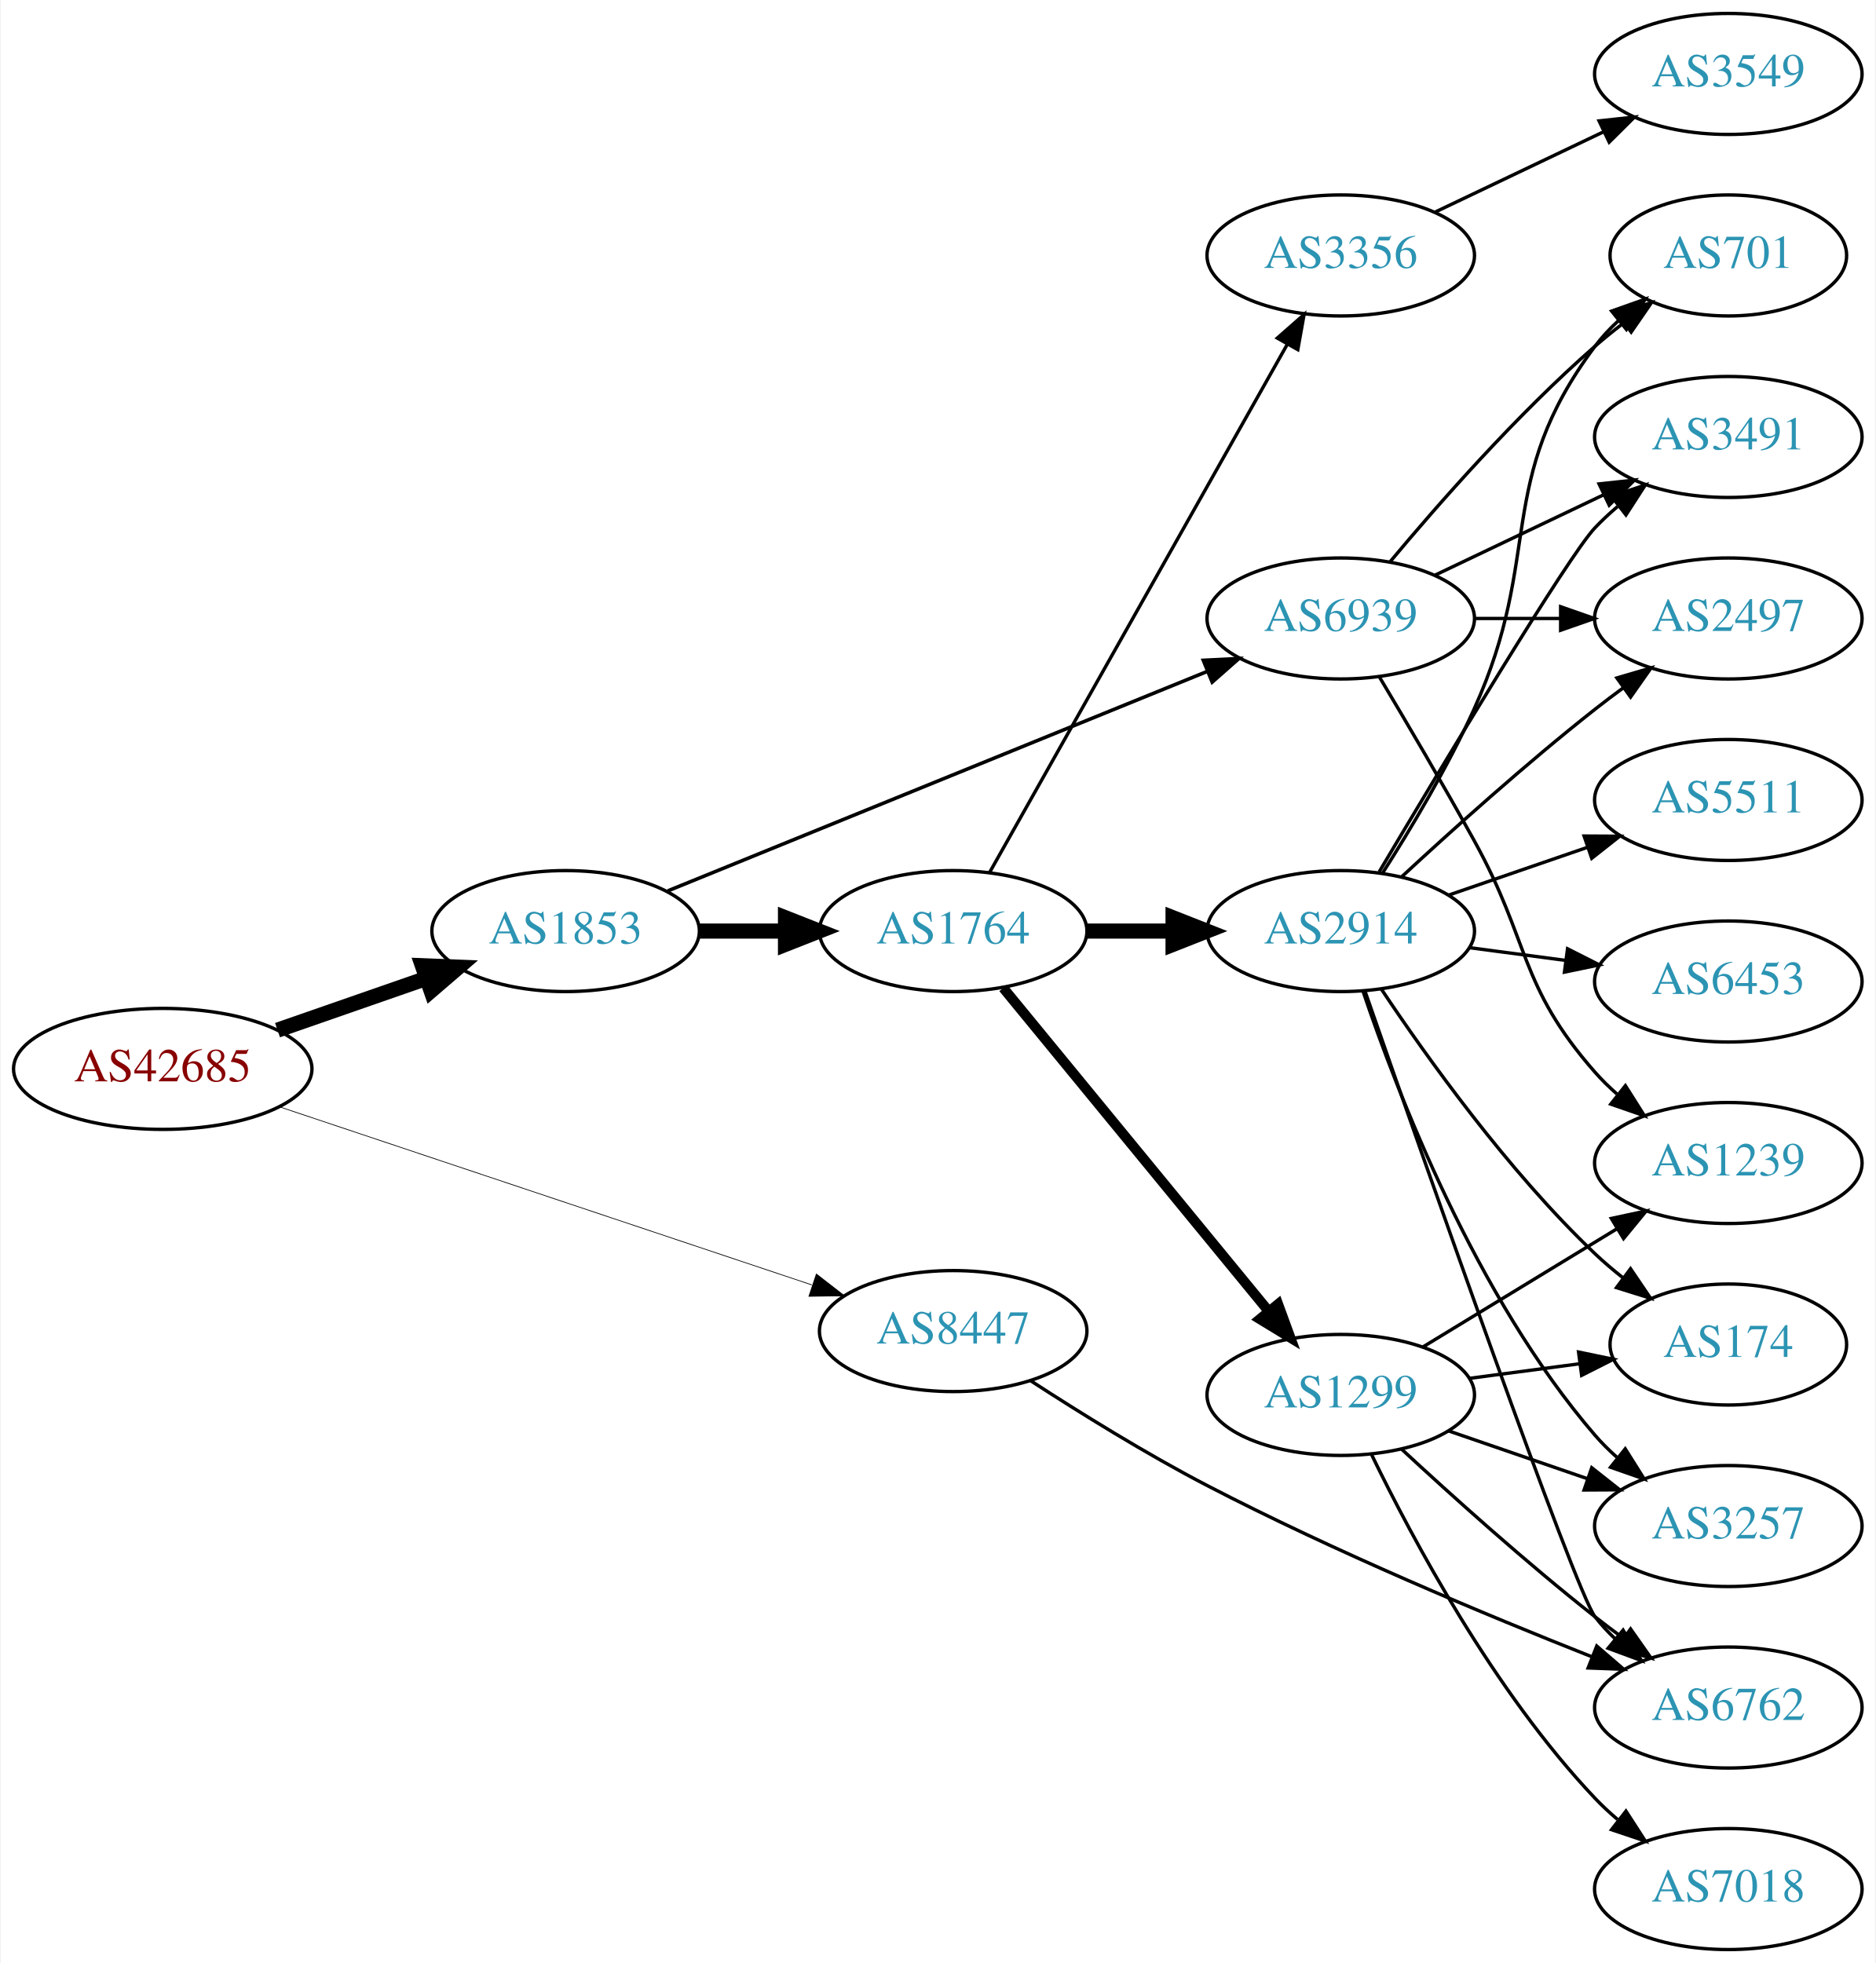
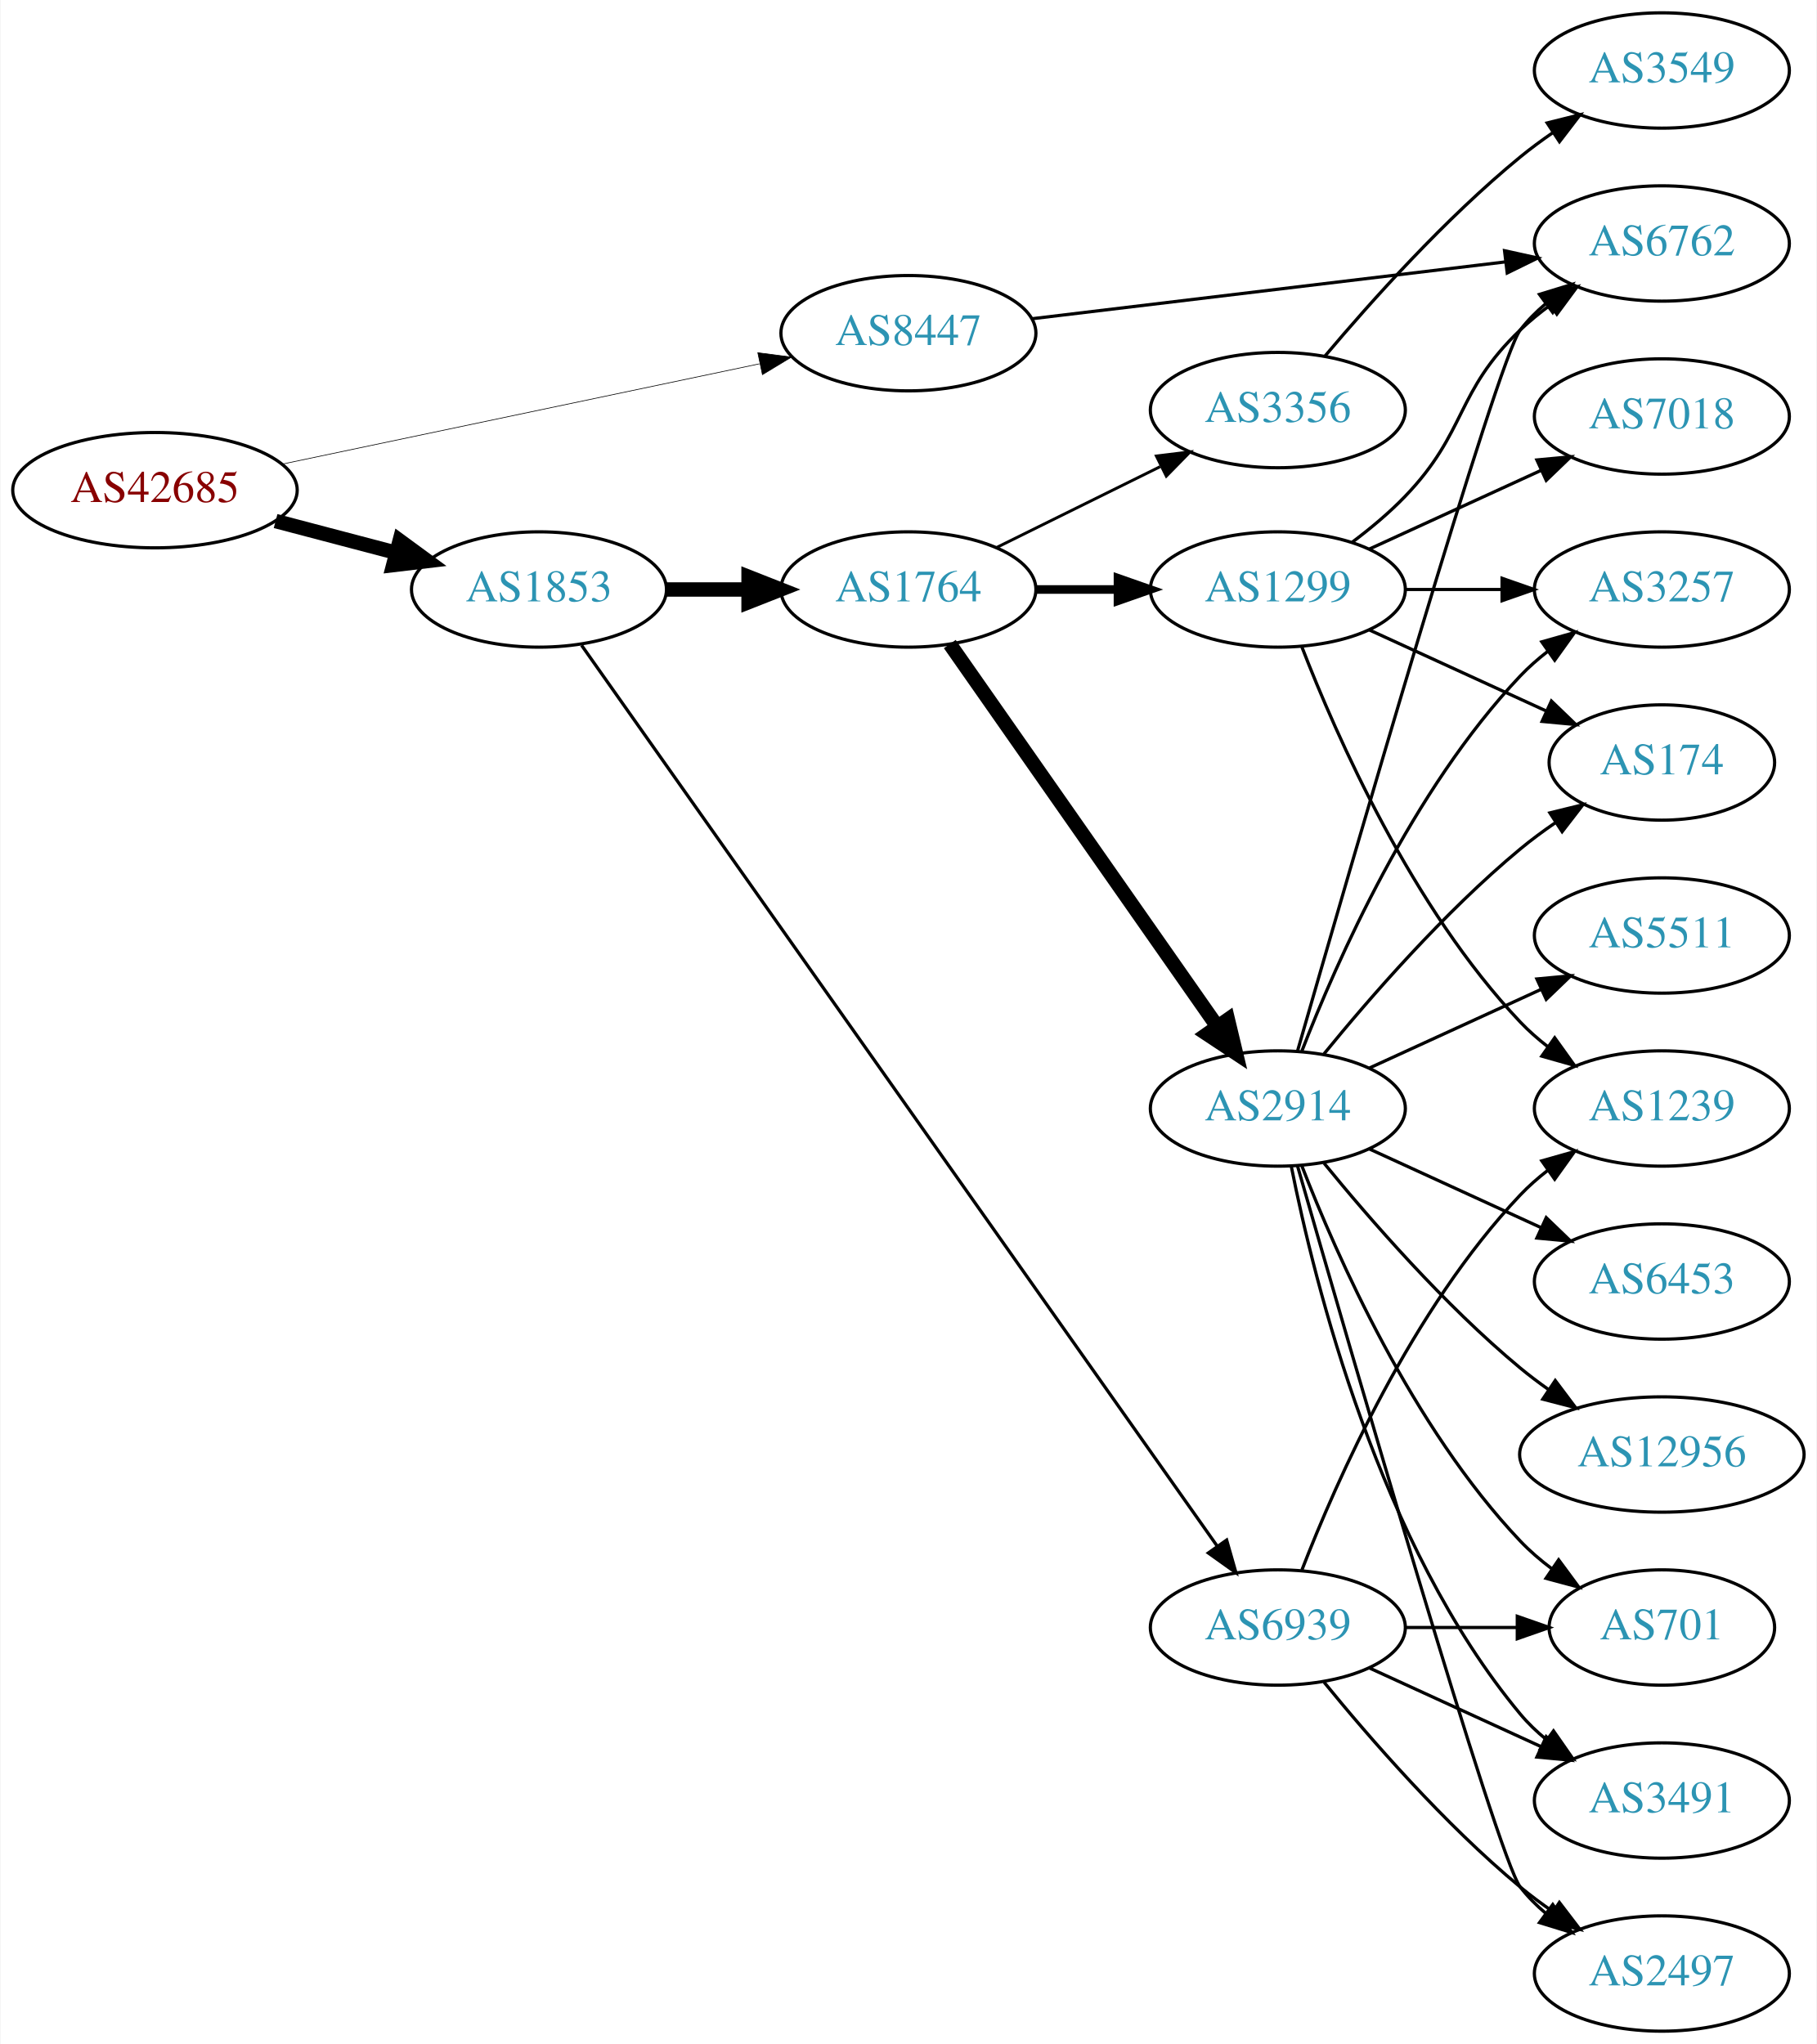
- <svg xmlns="http://www.w3.org/2000/svg" xmlns:xlink="http://www.w3.org/1999/xlink" width="558pt" height="584pt" viewBox="0.00 0.00 557.56 584.00">
-   <g id="graph0" class="graph" transform="scale(1 1) rotate(0) translate(4 580)">
-     <polygon fill="white" stroke="none" points="-4,4 -4,-580 553.564,-580 553.564,4 -4,4" />
+ <svg xmlns="http://www.w3.org/2000/svg" xmlns:xlink="http://www.w3.org/1999/xlink" width="567pt" height="638pt" viewBox="0.00 0.00 566.66 638.00">
+   <g id="graph0" class="graph" transform="scale(1 1) rotate(0) translate(4 634)">
+     <polygon fill="white" stroke="none" points="-4,4 -4,-634 562.663,-634 562.663,4 -4,4" />
    <g id="node1" class="node">
      <g id="a_node1">
        <a xlink:href="/asn/42685" xlink:title="AS42685 ~ Bundeskanzleramt [AT]">
-           <ellipse fill="#ffffff" stroke="black" cx="44.196" cy="-262" rx="44.393" ry="18" />
-           <text text-anchor="middle" x="44.196" y="-258.3" font-family="Times,serif" font-size="14.00" fill="#880000">AS42685</text>
+           <ellipse fill="#ffffff" stroke="black" cx="44.196" cy="-481" rx="44.393" ry="18" />
+           <text text-anchor="middle" x="44.196" y="-477.3" font-family="Times,serif" font-size="14.00" fill="#880000">AS42685</text>
        </a>
      </g>
    </g>
    <g id="node2" class="node">
      <g id="a_node2">
        <a xlink:href="/asn/1853" xlink:title="AS1853 ~ ACOnet Backbone [AT]">
-           <ellipse fill="#ffffff" stroke="black" cx="164.039" cy="-303" rx="39.794" ry="18" />
-           <text text-anchor="middle" x="164.039" y="-299.3" font-family="Times,serif" font-size="14.00" fill="#2c94b3">AS1853</text>
+           <ellipse fill="#ffffff" stroke="black" cx="164.039" cy="-450" rx="39.794" ry="18" />
+           <text text-anchor="middle" x="164.039" y="-446.3" font-family="Times,serif" font-size="14.00" fill="#2c94b3">AS1853</text>
        </a>
      </g>
    </g>
    <g id="edge1" class="edge">
-       <path fill="none" stroke="black" stroke-width="4.5" d="M78.335,-273.53C92.053,-278.302 108.092,-283.883 122.502,-288.896" />
-       <polygon fill="black" stroke="black" stroke-width="4.5" points="121.43,-292.692 132.168,-292.26 124.018,-285.255 121.43,-292.692" />
+       <path fill="none" stroke="black" stroke-width="4.5" d="M81.836,-471.361C93.778,-468.22 107.152,-464.702 119.546,-461.441" />
+       <polygon fill="black" stroke="black" stroke-width="4.5" points="120.561,-465.246 129.23,-458.894 118.558,-457.63 120.561,-465.246" />
    </g>
    <g id="node3" class="node">
      <g id="a_node3">
        <a xlink:href="/asn/8447" xlink:title="AS8447 ~ A1 Telekom Austria AG [AT]">
-           <ellipse fill="#ffffff" stroke="black" cx="279.332" cy="-184" rx="39.794" ry="18" />
-           <text text-anchor="middle" x="279.332" y="-180.3" font-family="Times,serif" font-size="14.00" fill="#2c94b3">AS8447</text>
+           <ellipse fill="#ffffff" stroke="black" cx="279.332" cy="-530" rx="39.794" ry="18" />
+           <text text-anchor="middle" x="279.332" y="-526.3" font-family="Times,serif" font-size="14.00" fill="#2c94b3">AS8447</text>
        </a>
      </g>
    </g>
    <g id="edge2" class="edge">
-       <path fill="none" stroke="black" stroke-width="0.214" d="M79.096,-250.658C121.011,-236.635 192.306,-212.782 237.277,-197.736" />
-       <polygon fill="black" stroke="black" stroke-width="0.214" points="238.632,-200.973 247.004,-194.481 236.411,-194.335 238.632,-200.973" />
+       <path fill="none" stroke="black" stroke-width="0.205" d="M83.694,-489.091C124.642,-497.698 189.377,-511.304 232.821,-520.435" />
+       <polygon fill="black" stroke="black" stroke-width="0.205" points="232.33,-523.908 242.836,-522.54 233.77,-517.058 232.33,-523.908" />
    </g>
    <g id="node4" class="node">
      <g id="a_node4">
        <a xlink:href="/asn/1764" xlink:title="AS1764 ~ NEXTLAYER-AS [AT]">
-           <ellipse fill="#ffffff" stroke="black" cx="279.332" cy="-303" rx="39.794" ry="18" />
-           <text text-anchor="middle" x="279.332" y="-299.3" font-family="Times,serif" font-size="14.00" fill="#2c94b3">AS1764</text>
+           <ellipse fill="#ffffff" stroke="black" cx="279.332" cy="-450" rx="39.794" ry="18" />
+           <text text-anchor="middle" x="279.332" y="-446.3" font-family="Times,serif" font-size="14.00" fill="#2c94b3">AS1764</text>
        </a>
      </g>
    </g>
    <g id="edge3" class="edge">
-       <path fill="none" stroke="black" stroke-width="4.5" d="M203.711,-303C211.914,-303 220.678,-303 229.21,-303" />
-       <polygon fill="black" stroke="black" stroke-width="4.5" points="229.449,-306.938 239.449,-303 229.449,-299.063 229.449,-306.938" />
+       <path fill="none" stroke="black" stroke-width="4.5" d="M203.711,-450C211.914,-450 220.678,-450 229.21,-450" />
+       <polygon fill="black" stroke="black" stroke-width="4.5" points="229.449,-453.938 239.449,-450 229.449,-446.063 229.449,-453.938" />
    </g>
    <g id="node5" class="node">
      <g id="a_node5">
        <a xlink:href="/asn/6939" xlink:title="AS6939 ~ Hurricane Electric LLC [US]">
-           <ellipse fill="#ffffff" stroke="black" cx="394.625" cy="-396" rx="39.794" ry="18" />
-           <text text-anchor="middle" x="394.625" y="-392.3" font-family="Times,serif" font-size="14.00" fill="#2c94b3">AS6939</text>
+           <ellipse fill="#ffffff" stroke="black" cx="394.625" cy="-126" rx="39.794" ry="18" />
+           <text text-anchor="middle" x="394.625" y="-122.3" font-family="Times,serif" font-size="14.00" fill="#2c94b3">AS6939</text>
        </a>
      </g>
    </g>
    <g id="edge4" class="edge">
-       <path fill="none" stroke="black" stroke-width="1.059" d="M194.454,-314.968C235.345,-331.604 309.443,-361.751 354.821,-380.213" />
-       <polygon fill="black" stroke="black" stroke-width="1.059" points="353.74,-383.552 364.322,-384.078 356.378,-377.068 353.74,-383.552" />
+       <path fill="none" stroke="black" d="M177.328,-432.58C215.324,-378.725 331.024,-214.731 375.73,-151.364" />
+       <polygon fill="black" stroke="black" points="378.646,-153.301 381.551,-143.113 372.927,-149.266 378.646,-153.301" />
+     </g>
+     <g id="node16" class="node">
+       <g id="a_node16">
+         <a xlink:href="/asn/6762" xlink:title="AS6762 ~ TELECOM ITALIA SPARKLE S.p.A. [IT]">
+           <ellipse fill="#ffffff" stroke="black" cx="514.467" cy="-558" rx="39.794" ry="18" />
+           <text text-anchor="middle" x="514.467" y="-554.3" font-family="Times,serif" font-size="14.00" fill="#2c94b3">AS6762</text>
+         </a>
+       </g>
+     </g>
+     <g id="edge27" class="edge">
+       <path fill="none" stroke="black" d="M317.789,-534.499C357.946,-539.322 421.821,-546.993 465.598,-552.251" />
+       <polygon fill="black" stroke="black" points="465.37,-555.749 475.716,-553.466 466.205,-548.798 465.37,-555.749" />
+     </g>
+     <g id="node6" class="node">
+       <g id="a_node6">
+         <a xlink:href="/asn/1299" xlink:title="AS1299 ~ Telia Carrier [EU]">
+           <ellipse fill="#ffffff" stroke="black" cx="394.625" cy="-450" rx="39.794" ry="18" />
+           <text text-anchor="middle" x="394.625" y="-446.3" font-family="Times,serif" font-size="14.00" fill="#2c94b3">AS1299</text>
+         </a>
+       </g>
+     </g>
+     <g id="edge5" class="edge">
+       <path fill="none" stroke="black" stroke-width="2.7" d="M319.004,-450C327.207,-450 335.971,-450 344.503,-450" />
+       <polygon fill="black" stroke="black" stroke-width="2.7" points="344.742,-453.5 354.742,-450 344.742,-446.5 344.742,-453.5" />
+     </g>
+     <g id="node7" class="node">
+       <g id="a_node7">
+         <a xlink:href="/asn/3356" xlink:title="AS3356 ~ Level 3 Parent, LLC [US]">
+           <ellipse fill="#ffffff" stroke="black" cx="394.625" cy="-506" rx="39.794" ry="18" />
+           <text text-anchor="middle" x="394.625" y="-502.3" font-family="Times,serif" font-size="14.00" fill="#2c94b3">AS3356</text>
+         </a>
+       </g>
+     </g>
+     <g id="edge6" class="edge">
+       <path fill="none" stroke="black" stroke-width="0.9" d="M306.894,-463.13C322.093,-470.642 341.362,-480.167 357.876,-488.33" />
+       <polygon fill="black" stroke="black" stroke-width="0.9" points="356.713,-491.659 367.229,-492.953 359.815,-485.384 356.713,-491.659" />
+     </g>
+     <g id="node8" class="node">
+       <g id="a_node8">
+         <a xlink:href="/asn/2914" xlink:title="AS2914 ~ NTT America, Inc. [US]">
+           <ellipse fill="#ffffff" stroke="black" cx="394.625" cy="-288" rx="39.794" ry="18" />
+           <text text-anchor="middle" x="394.625" y="-284.3" font-family="Times,serif" font-size="14.00" fill="#2c94b3">AS2914</text>
+         </a>
+       </g>
+     </g>
+     <g id="edge7" class="edge">
+       <path fill="none" stroke="black" stroke-width="4.5" d="M292.242,-432.969C312.164,-404.483 352.353,-347.015 375.703,-313.626" />
+       <polygon fill="black" stroke="black" stroke-width="4.5" points="379.029,-315.742 381.533,-305.29 372.575,-311.228 379.029,-315.742" />
+     </g>
+     <g id="node9" class="node">
+       <g id="a_node9">
+         <a xlink:href="/asn/701" xlink:title="AS701 ~ UUNET [US]">
+           <ellipse fill="#ffffff" stroke="black" cx="514.467" cy="-126" rx="35.194" ry="18" />
+           <text text-anchor="middle" x="514.467" y="-122.3" font-family="Times,serif" font-size="14.00" fill="#2c94b3">AS701</text>
+         </a>
+       </g>
+     </g>
+     <g id="edge8" class="edge">
+       <path fill="none" stroke="black" d="M434.537,-126C445.624,-126 457.783,-126 469.166,-126" />
+       <polygon fill="black" stroke="black" points="469.348,-129.5 479.348,-126 469.348,-122.5 469.348,-129.5" />
+     </g>
+     <g id="node10" class="node">
+       <g id="a_node10">
+         <a xlink:href="/asn/3491" xlink:title="AS3491 ~ PCCW Global, Inc. [US]">
+           <ellipse fill="#ffffff" stroke="black" cx="514.467" cy="-72" rx="39.794" ry="18" />
+           <text text-anchor="middle" x="514.467" y="-68.3" font-family="Times,serif" font-size="14.00" fill="#2c94b3">AS3491</text>
+         </a>
+       </g>
+     </g>
+     <g id="edge9" class="edge">
+       <path fill="none" stroke="black" d="M423.253,-113.339C439.21,-106.027 459.481,-96.739 476.764,-88.819" />
+       <polygon fill="black" stroke="black" points="478.378,-91.929 486.011,-84.581 475.462,-85.565 478.378,-91.929" />
+     </g>
+     <g id="node11" class="node">
+       <g id="a_node11">
+         <a xlink:href="/asn/2497" xlink:title="AS2497 ~ Internet Initiative Japan Inc. [JP]">
+           <ellipse fill="#ffffff" stroke="black" cx="514.467" cy="-18" rx="39.794" ry="18" />
+           <text text-anchor="middle" x="514.467" y="-14.3" font-family="Times,serif" font-size="14.00" fill="#2c94b3">AS2497</text>
+         </a>
+       </g>
+     </g>
+     <g id="edge10" class="edge">
+       <path fill="none" stroke="black" d="M409.044,-108.935C423.158,-91.625 446.573,-64.655 470.271,-45 473.487,-42.332 476.988,-39.73 480.558,-37.259" />
+       <polygon fill="black" stroke="black" points="482.482,-40.183 488.915,-31.764 478.636,-34.334 482.482,-40.183" />
+     </g>
+     <g id="node12" class="node">
+       <g id="a_node12">
+         <a xlink:href="/asn/1239" xlink:title="AS1239 ~ Sprint [US]">
+           <ellipse fill="#ffffff" stroke="black" cx="514.467" cy="-288" rx="39.794" ry="18" />
+           <text text-anchor="middle" x="514.467" y="-284.3" font-family="Times,serif" font-size="14.00" fill="#2c94b3">AS1239</text>
+         </a>
+       </g>
+     </g>
+     <g id="edge11" class="edge">
+       <path fill="none" stroke="black" d="M402.148,-143.994C412.898,-171.728 436.555,-225.429 470.271,-261 472.857,-263.728 475.774,-266.294 478.843,-268.677" />
+       <polygon fill="black" stroke="black" points="476.997,-271.658 487.191,-274.543 481.021,-265.93 476.997,-271.658" />
+     </g>
+     <g id="edge26" class="edge">
+       <path fill="none" stroke="black" d="M402.148,-432.006C412.898,-404.272 436.555,-350.571 470.271,-315 472.857,-312.272 475.774,-309.706 478.843,-307.323" />
+       <polygon fill="black" stroke="black" points="481.021,-310.07 487.191,-301.457 476.997,-304.342 481.021,-310.07" />
+     </g>
+     <g id="node14" class="node">
+       <g id="a_node14">
+         <a xlink:href="/asn/174" xlink:title="AS174 ~ Cogent Communications [US]">
+           <ellipse fill="#ffffff" stroke="black" cx="514.467" cy="-396" rx="35.194" ry="18" />
+           <text text-anchor="middle" x="514.467" y="-392.3" font-family="Times,serif" font-size="14.00" fill="#2c94b3">AS174</text>
+         </a>
+       </g>
+     </g>
+     <g id="edge22" class="edge">
+       <path fill="none" stroke="black" d="M423.253,-437.339C439.67,-429.817 460.651,-420.202 478.248,-412.139" />
+       <polygon fill="black" stroke="black" points="479.993,-415.189 487.625,-407.842 477.076,-408.826 479.993,-415.189" />
+     </g>
+     <g id="edge23" class="edge">
+       <path fill="none" stroke="black" d="M417.902,-464.807C423.544,-469.056 429.385,-473.923 434.271,-479 453.764,-499.252 449.934,-511.595 470.271,-531 473.14,-533.738 476.33,-536.345 479.639,-538.783" />
+       <polygon fill="black" stroke="black" points="477.763,-541.74 487.999,-544.474 481.702,-535.953 477.763,-541.74" />
+     </g>
+     <g id="node17" class="node">
+       <g id="a_node17">
+         <a xlink:href="/asn/3257" xlink:title="AS3257 ~ GTT [DE]">
+           <ellipse fill="#ffffff" stroke="black" cx="514.467" cy="-450" rx="39.794" ry="18" />
+           <text text-anchor="middle" x="514.467" y="-446.3" font-family="Times,serif" font-size="14.00" fill="#2c94b3">AS3257</text>
+         </a>
+       </g>
+     </g>
+     <g id="edge25" class="edge">
+       <path fill="none" stroke="black" d="M434.537,-450C444.091,-450 454.44,-450 464.403,-450" />
+       <polygon fill="black" stroke="black" points="464.595,-453.5 474.595,-450 464.595,-446.5 464.595,-453.5" />
+     </g>
+     <g id="node20" class="node">
+       <g id="a_node20">
+         <a xlink:href="/asn/7018" xlink:title="AS7018 ~ AT&amp;T Services, Inc. [US]">
+           <ellipse fill="#ffffff" stroke="black" cx="514.467" cy="-504" rx="39.794" ry="18" />
+           <text text-anchor="middle" x="514.467" y="-500.3" font-family="Times,serif" font-size="14.00" fill="#2c94b3">AS7018</text>
+         </a>
+       </g>
+     </g>
+     <g id="edge24" class="edge">
+       <path fill="none" stroke="black" d="M423.253,-462.661C439.21,-469.973 459.481,-479.261 476.764,-487.181" />
+       <polygon fill="black" stroke="black" points="475.462,-490.435 486.011,-491.419 478.378,-484.071 475.462,-490.435" />
    </g>
    <g id="node13" class="node">
      <g id="a_node13">
-         <a xlink:href="/asn/6762" xlink:title="AS6762 ~ TELECOM ITALIA SPARKLE S.p.A. [IT]">
-           <ellipse fill="#ffffff" stroke="black" cx="509.918" cy="-72" rx="39.794" ry="18" />
-           <text text-anchor="middle" x="509.918" y="-68.3" font-family="Times,serif" font-size="14.00" fill="#2c94b3">AS6762</text>
-         </a>
-       </g>
-     </g>
-     <g id="edge26" class="edge">
-       <path fill="none" stroke="black" d="M302.371,-169.229C316.976,-159.74 336.737,-147.465 354.978,-138 392.871,-118.337 437.93,-99.521 469.474,-87.046" />
-       <polygon fill="black" stroke="black" points="470.776,-90.296 478.807,-83.385 468.219,-83.779 470.776,-90.296" />
-     </g>
-     <g id="node6" class="node">
-       <g id="a_node6">
-         <a xlink:href="/asn/2914" xlink:title="AS2914 ~ NTT America, Inc. [US]">
-           <ellipse fill="#ffffff" stroke="black" cx="394.625" cy="-303" rx="39.794" ry="18" />
-           <text text-anchor="middle" x="394.625" y="-299.3" font-family="Times,serif" font-size="14.00" fill="#2c94b3">AS2914</text>
-         </a>
-       </g>
-     </g>
-     <g id="edge5" class="edge">
-       <path fill="none" stroke="black" stroke-width="4.5" d="M319.004,-303C327.207,-303 335.971,-303 344.503,-303" />
-       <polygon fill="black" stroke="black" stroke-width="4.5" points="344.742,-306.938 354.742,-303 344.742,-299.063 344.742,-306.938" />
-     </g>
-     <g id="node7" class="node">
-       <g id="a_node7">
-         <a xlink:href="/asn/1299" xlink:title="AS1299 ~ Telia Carrier [EU]">
-           <ellipse fill="#ffffff" stroke="black" cx="394.625" cy="-165" rx="39.794" ry="18" />
-           <text text-anchor="middle" x="394.625" y="-161.3" font-family="Times,serif" font-size="14.00" fill="#2c94b3">AS1299</text>
-         </a>
-       </g>
-     </g>
-     <g id="edge6" class="edge">
-       <path fill="none" stroke="black" stroke-width="3" d="M294.224,-286.078C313.929,-262.076 350.137,-217.971 372.989,-190.136" />
-       <polygon fill="black" stroke="black" stroke-width="3" points="375.979,-192.01 379.619,-182.06 370.569,-187.568 375.979,-192.01" />
-     </g>
-     <g id="node8" class="node">
-       <g id="a_node8">
-         <a xlink:href="/asn/3356" xlink:title="AS3356 ~ Level 3 Parent, LLC [US]">
-           <ellipse fill="#ffffff" stroke="black" cx="394.625" cy="-504" rx="39.794" ry="18" />
-           <text text-anchor="middle" x="394.625" y="-500.3" font-family="Times,serif" font-size="14.00" fill="#2c94b3">AS3356</text>
-         </a>
-       </g>
-     </g>
-     <g id="edge7" class="edge">
-       <path fill="none" stroke="black" d="M290.187,-320.486C310.107,-355.827 355.258,-435.932 378.768,-477.643" />
-       <polygon fill="black" stroke="black" points="375.752,-479.419 383.711,-486.411 381.85,-475.981 375.752,-479.419" />
-     </g>
-     <g id="node12" class="node">
-       <g id="a_node12">
-         <a xlink:href="/asn/2497" xlink:title="AS2497 ~ Internet Initiative Japan Inc. [JP]">
-           <ellipse fill="#ffffff" stroke="black" cx="509.918" cy="-396" rx="39.794" ry="18" />
-           <text text-anchor="middle" x="509.918" y="-392.3" font-family="Times,serif" font-size="14.00" fill="#2c94b3">AS2497</text>
-         </a>
-       </g>
-     </g>
-     <g id="edge23" class="edge">
-       <path fill="none" stroke="black" d="M434.297,-396C442.5,-396 451.264,-396 459.796,-396" />
-       <polygon fill="black" stroke="black" points="460.035,-399.5 470.035,-396 460.035,-392.5 460.035,-399.5" />
+         <a xlink:href="/asn/3549" xlink:title="AS3549 ~ Level 3 Parent, LLC [US]">
+           <ellipse fill="#ffffff" stroke="black" cx="514.467" cy="-612" rx="39.794" ry="18" />
+           <text text-anchor="middle" x="514.467" y="-608.3" font-family="Times,serif" font-size="14.00" fill="#2c94b3">AS3549</text>
+         </a>
+       </g>
+     </g>
+     <g id="edge12" class="edge">
+       <path fill="none" stroke="black" d="M409.389,-522.926C423.594,-539.794 446.913,-565.871 470.271,-585 473.504,-587.648 477.015,-590.238 480.591,-592.701" />
+       <polygon fill="black" stroke="black" points="478.673,-595.629 488.955,-598.187 482.513,-589.776 478.673,-595.629" />
+     </g>
+     <g id="edge20" class="edge">
+       <path fill="none" stroke="black" d="M402.148,-270.006C412.898,-242.272 436.555,-188.571 470.271,-153 473.214,-149.895 476.587,-146.999 480.123,-144.345" />
+       <polygon fill="black" stroke="black" points="482.252,-147.129 488.542,-138.603 478.308,-141.346 482.252,-147.129" />
+     </g>
+     <g id="edge13" class="edge">
+       <path fill="none" stroke="black" d="M398.823,-269.927C405.987,-233.859 426.261,-151.875 470.271,-99 472.676,-96.111 475.472,-93.437 478.465,-90.987" />
+       <polygon fill="black" stroke="black" points="480.654,-93.722 486.708,-85.027 476.553,-88.05 480.654,-93.722" />
+     </g>
+     <g id="edge18" class="edge">
+       <path fill="none" stroke="black" d="M400.739,-270.141C416.41,-215.593 463.129,-54.296 470.271,-45 472.561,-42.02 475.281,-39.284 478.225,-36.795" />
+       <polygon fill="black" stroke="black" points="480.419,-39.527 486.402,-30.782 476.272,-33.888 480.419,-39.527" />
+     </g>
+     <g id="edge14" class="edge">
+       <path fill="none" stroke="black" d="M409.044,-305.065C423.158,-322.375 446.573,-349.345 470.271,-369 473.734,-371.872 477.527,-374.669 481.381,-377.308" />
+       <polygon fill="black" stroke="black" points="479.524,-380.275 489.814,-382.797 483.343,-374.408 479.524,-380.275" />
    </g>
    <g id="node15" class="node">
      <g id="a_node15">
-         <a xlink:href="/asn/701" xlink:title="AS701 ~ UUNET [US]">
-           <ellipse fill="#ffffff" stroke="black" cx="509.918" cy="-504" rx="35.194" ry="18" />
-           <text text-anchor="middle" x="509.918" y="-500.3" font-family="Times,serif" font-size="14.00" fill="#2c94b3">AS701</text>
-         </a>
-       </g>
-     </g>
-     <g id="edge21" class="edge">
-       <path fill="none" stroke="black" d="M409.255,-412.817C423.537,-429.929 447.084,-456.745 470.271,-477 472.941,-479.332 475.814,-481.648 478.744,-483.886" />
-       <polygon fill="black" stroke="black" points="476.895,-486.87 487.035,-489.939 481.022,-481.216 476.895,-486.87" />
-     </g>
-     <g id="node16" class="node">
-       <g id="a_node16">
-         <a xlink:href="/asn/3491" xlink:title="AS3491 ~ PCCW Global, Inc. [US]">
-           <ellipse fill="#ffffff" stroke="black" cx="509.918" cy="-450" rx="39.794" ry="18" />
-           <text text-anchor="middle" x="509.918" y="-446.3" font-family="Times,serif" font-size="14.00" fill="#2c94b3">AS3491</text>
-         </a>
-       </g>
-     </g>
-     <g id="edge24" class="edge">
-       <path fill="none" stroke="black" d="M422.761,-408.934C437.755,-416.081 456.576,-425.052 472.799,-432.785" />
-       <polygon fill="black" stroke="black" points="471.469,-436.028 482.002,-437.171 474.481,-429.709 471.469,-436.028" />
+         <a xlink:href="/asn/5511" xlink:title="AS5511 ~ Orange S.A. [FR]">
+           <ellipse fill="#ffffff" stroke="black" cx="514.467" cy="-342" rx="39.794" ry="18" />
+           <text text-anchor="middle" x="514.467" y="-338.3" font-family="Times,serif" font-size="14.00" fill="#2c94b3">AS5511</text>
+         </a>
+       </g>
+     </g>
+     <g id="edge15" class="edge">
+       <path fill="none" stroke="black" d="M423.253,-300.661C439.21,-307.973 459.481,-317.261 476.764,-325.181" />
+       <polygon fill="black" stroke="black" points="475.462,-328.435 486.011,-329.419 478.378,-322.071 475.462,-328.435" />
+     </g>
+     <g id="edge16" class="edge">
+       <path fill="none" stroke="black" d="M400.739,-305.859C416.41,-360.407 463.129,-521.704 470.271,-531 472.561,-533.981 475.281,-536.716 478.225,-539.205" />
+       <polygon fill="black" stroke="black" points="476.272,-542.113 486.402,-545.218 480.419,-536.473 476.272,-542.113" />
+     </g>
+     <g id="edge17" class="edge">
+       <path fill="none" stroke="black" d="M402.148,-305.994C412.898,-333.728 436.555,-387.429 470.271,-423 472.857,-425.728 475.774,-428.294 478.843,-430.677" />
+       <polygon fill="black" stroke="black" points="476.997,-433.658 487.191,-436.543 481.021,-427.93 476.997,-433.658" />
    </g>
    <g id="node18" class="node">
      <g id="a_node18">
-         <a xlink:href="/asn/1239" xlink:title="AS1239 ~ Sprint [US]">
-           <ellipse fill="#ffffff" stroke="black" cx="509.918" cy="-234" rx="39.794" ry="18" />
-           <text text-anchor="middle" x="509.918" y="-230.3" font-family="Times,serif" font-size="14.00" fill="#2c94b3">AS1239</text>
-         </a>
-       </g>
-     </g>
-     <g id="edge22" class="edge">
-       <path fill="none" stroke="black" d="M406.194,-378.486C414.098,-365.262 425.079,-346.615 434.271,-330 451.015,-299.733 447.439,-286.983 470.271,-261 472.246,-258.752 474.446,-256.595 476.765,-254.55" />
-       <polygon fill="black" stroke="black" points="479.299,-257.008 484.96,-248.052 474.95,-251.523 479.299,-257.008" />
-     </g>
-     <g id="node9" class="node">
-       <g id="a_node9">
-         <a xlink:href="/asn/174" xlink:title="AS174 ~ Cogent Communications [US]">
-           <ellipse fill="#ffffff" stroke="black" cx="509.918" cy="-180" rx="35.194" ry="18" />
-           <text text-anchor="middle" x="509.918" y="-176.3" font-family="Times,serif" font-size="14.00" fill="#2c94b3">AS174</text>
-         </a>
-       </g>
-     </g>
-     <g id="edge8" class="edge">
-       <path fill="none" stroke="black" d="M406.667,-285.789C420.159,-265.542 444.405,-231.577 470.271,-207 472.841,-204.558 475.648,-202.17 478.537,-199.886" />
-       <polygon fill="black" stroke="black" points="480.829,-202.544 486.773,-193.773 476.657,-196.923 480.829,-202.544" />
-     </g>
-     <g id="node10" class="node">
-       <g id="a_node10">
-         <a xlink:href="/asn/3257" xlink:title="AS3257 ~ GTT [DE]">
-           <ellipse fill="#ffffff" stroke="black" cx="509.918" cy="-126" rx="39.794" ry="18" />
-           <text text-anchor="middle" x="509.918" y="-122.3" font-family="Times,serif" font-size="14.00" fill="#2c94b3">AS3257</text>
-         </a>
-       </g>
-     </g>
-     <g id="edge9" class="edge">
-       <path fill="none" stroke="black" d="M401.23,-285.163C411.297,-255.248 434.758,-194.202 470.271,-153 472.225,-150.733 474.409,-148.563 476.717,-146.509" />
-       <polygon fill="black" stroke="black" points="479.253,-148.963 484.893,-139.994 474.891,-143.489 479.253,-148.963" />
-     </g>
-     <g id="node11" class="node">
-       <g id="a_node11">
        <a xlink:href="/asn/6453" xlink:title="AS6453 ~ TATA COMMUNICATIONS (AMERICA) INC [US]">
-           <ellipse fill="#ffffff" stroke="black" cx="509.918" cy="-288" rx="39.794" ry="18" />
-           <text text-anchor="middle" x="509.918" y="-284.3" font-family="Times,serif" font-size="14.00" fill="#2c94b3">AS6453</text>
-         </a>
-       </g>
-     </g>
-     <g id="edge10" class="edge">
-       <path fill="none" stroke="black" d="M433.035,-298.047C442.123,-296.844 451.96,-295.541 461.445,-294.285" />
-       <polygon fill="black" stroke="black" points="462.092,-297.73 471.546,-292.948 461.174,-290.791 462.092,-297.73" />
-     </g>
-     <g id="edge11" class="edge">
-       <path fill="none" stroke="black" d="M412.638,-319.047C427.464,-332.784 449.747,-352.843 470.271,-369 472.99,-371.141 475.865,-373.311 478.771,-375.442" />
-       <polygon fill="black" stroke="black" points="476.767,-378.312 486.935,-381.29 480.843,-372.621 476.767,-378.312" />
-     </g>
-     <g id="edge12" class="edge">
-       <path fill="none" stroke="black" d="M401.883,-284.993C418.75,-236.586 464.291,-106.771 470.271,-99 472.049,-96.689 474.081,-94.499 476.261,-92.44" />
-       <polygon fill="black" stroke="black" points="478.618,-95.033 484.093,-85.963 474.157,-89.638 478.618,-95.033" />
-     </g>
-     <g id="node14" class="node">
-       <g id="a_node14">
-         <a xlink:href="/asn/5511" xlink:title="AS5511 ~ Orange S.A. [FR]">
-           <ellipse fill="#ffffff" stroke="black" cx="509.918" cy="-342" rx="39.794" ry="18" />
-           <text text-anchor="middle" x="509.918" y="-338.3" font-family="Times,serif" font-size="14.00" fill="#2c94b3">AS5511</text>
-         </a>
-       </g>
-     </g>
-     <g id="edge13" class="edge">
-       <path fill="none" stroke="black" d="M426.582,-313.657C439.34,-318.049 454.304,-323.2 467.95,-327.897" />
-       <polygon fill="black" stroke="black" points="467.009,-331.275 477.604,-331.22 469.287,-324.656 467.009,-331.275" />
-     </g>
-     <g id="edge14" class="edge">
-       <path fill="none" stroke="black" d="M406.983,-320.118C415.289,-333.14 426.429,-351.707 434.271,-369 455.167,-415.08 440,-436.458 470.271,-477 472.279,-479.689 474.635,-482.209 477.176,-484.546" />
-       <polygon fill="black" stroke="black" points="475.205,-487.452 485.191,-490.989 479.59,-481.996 475.205,-487.452" />
-     </g>
-     <g id="edge15" class="edge">
-       <path fill="none" stroke="black" d="M406.059,-320.636C424.626,-351.884 462.211,-414.498 470.271,-423 472.33,-425.172 474.589,-427.274 476.949,-429.282" />
-       <polygon fill="black" stroke="black" points="475.176,-432.336 485.218,-435.712 479.472,-426.81 475.176,-432.336" />
-     </g>
-     <g id="edge16" class="edge">
-       <path fill="none" stroke="black" d="M433.035,-169.953C443.487,-171.337 454.931,-172.852 465.69,-174.277" />
-       <polygon fill="black" stroke="black" points="465.367,-177.764 475.74,-175.607 466.286,-170.825 465.367,-177.764" />
-     </g>
-     <g id="edge17" class="edge">
-       <path fill="none" stroke="black" d="M426.582,-154.343C439.34,-149.951 454.304,-144.8 467.95,-140.103" />
-       <polygon fill="black" stroke="black" points="469.287,-143.344 477.604,-136.78 467.009,-136.725 469.287,-143.344" />
-     </g>
-     <g id="edge20" class="edge">
-       <path fill="none" stroke="black" d="M412.638,-148.953C427.464,-135.216 449.747,-115.157 470.271,-99 472.99,-96.859 475.865,-94.689 478.771,-92.558" />
-       <polygon fill="black" stroke="black" points="480.843,-95.379 486.935,-86.71 476.767,-89.688 480.843,-95.379" />
-     </g>
-     <g id="node17" class="node">
-       <g id="a_node17">
-         <a xlink:href="/asn/7018" xlink:title="AS7018 ~ AT&amp;T Services, Inc. [US]">
-           <ellipse fill="#ffffff" stroke="black" cx="509.918" cy="-18" rx="39.794" ry="18" />
-           <text text-anchor="middle" x="509.918" y="-14.3" font-family="Times,serif" font-size="14.00" fill="#2c94b3">AS7018</text>
-         </a>
-       </g>
-     </g>
-     <g id="edge18" class="edge">
-       <path fill="none" stroke="black" d="M403.823,-147.195C415.873,-122.328 440.224,-76.694 470.271,-45 472.33,-42.828 474.589,-40.726 476.949,-38.718" />
-       <polygon fill="black" stroke="black" points="479.472,-41.19 485.218,-32.288 475.176,-35.663 479.472,-41.19" />
+           <ellipse fill="#ffffff" stroke="black" cx="514.467" cy="-234" rx="39.794" ry="18" />
+           <text text-anchor="middle" x="514.467" y="-230.3" font-family="Times,serif" font-size="14.00" fill="#2c94b3">AS6453</text>
+         </a>
+       </g>
    </g>
    <g id="edge19" class="edge">
-       <path fill="none" stroke="black" d="M419.099,-179.297C435.809,-189.474 458.464,-203.272 476.841,-214.464" />
-       <polygon fill="black" stroke="black" points="475.112,-217.509 485.473,-219.721 478.753,-211.531 475.112,-217.509" />
+       <path fill="none" stroke="black" d="M423.253,-275.339C439.21,-268.027 459.481,-258.739 476.764,-250.819" />
+       <polygon fill="black" stroke="black" points="478.378,-253.929 486.011,-246.581 475.462,-247.565 478.378,-253.929" />
    </g>
    <g id="node19" class="node">
      <g id="a_node19">
-         <a xlink:href="/asn/3549" xlink:title="AS3549 ~ Level 3 Parent, LLC [US]">
-           <ellipse fill="#ffffff" stroke="black" cx="509.918" cy="-558" rx="39.794" ry="18" />
-           <text text-anchor="middle" x="509.918" y="-554.3" font-family="Times,serif" font-size="14.00" fill="#2c94b3">AS3549</text>
-         </a>
-       </g>
-     </g>
-     <g id="edge25" class="edge">
-       <path fill="none" stroke="black" d="M422.761,-516.934C437.755,-524.081 456.576,-533.052 472.799,-540.785" />
-       <polygon fill="black" stroke="black" points="471.469,-544.028 482.002,-545.171 474.481,-537.709 471.469,-544.028" />
+         <a xlink:href="/asn/12956" xlink:title="AS12956 ~ TELXIUS [ES]">
+           <ellipse fill="#ffffff" stroke="black" cx="514.467" cy="-180" rx="44.393" ry="18" />
+           <text text-anchor="middle" x="514.467" y="-176.3" font-family="Times,serif" font-size="14.00" fill="#2c94b3">AS12956</text>
+         </a>
+       </g>
+     </g>
+     <g id="edge21" class="edge">
+       <path fill="none" stroke="black" d="M409.044,-270.935C423.158,-253.625 446.573,-226.655 470.271,-207 473.009,-204.729 475.952,-202.506 478.97,-200.37" />
+       <polygon fill="black" stroke="black" points="481.196,-203.092 487.558,-194.621 477.302,-197.275 481.196,-203.092" />
    </g>
  </g>
</svg>
